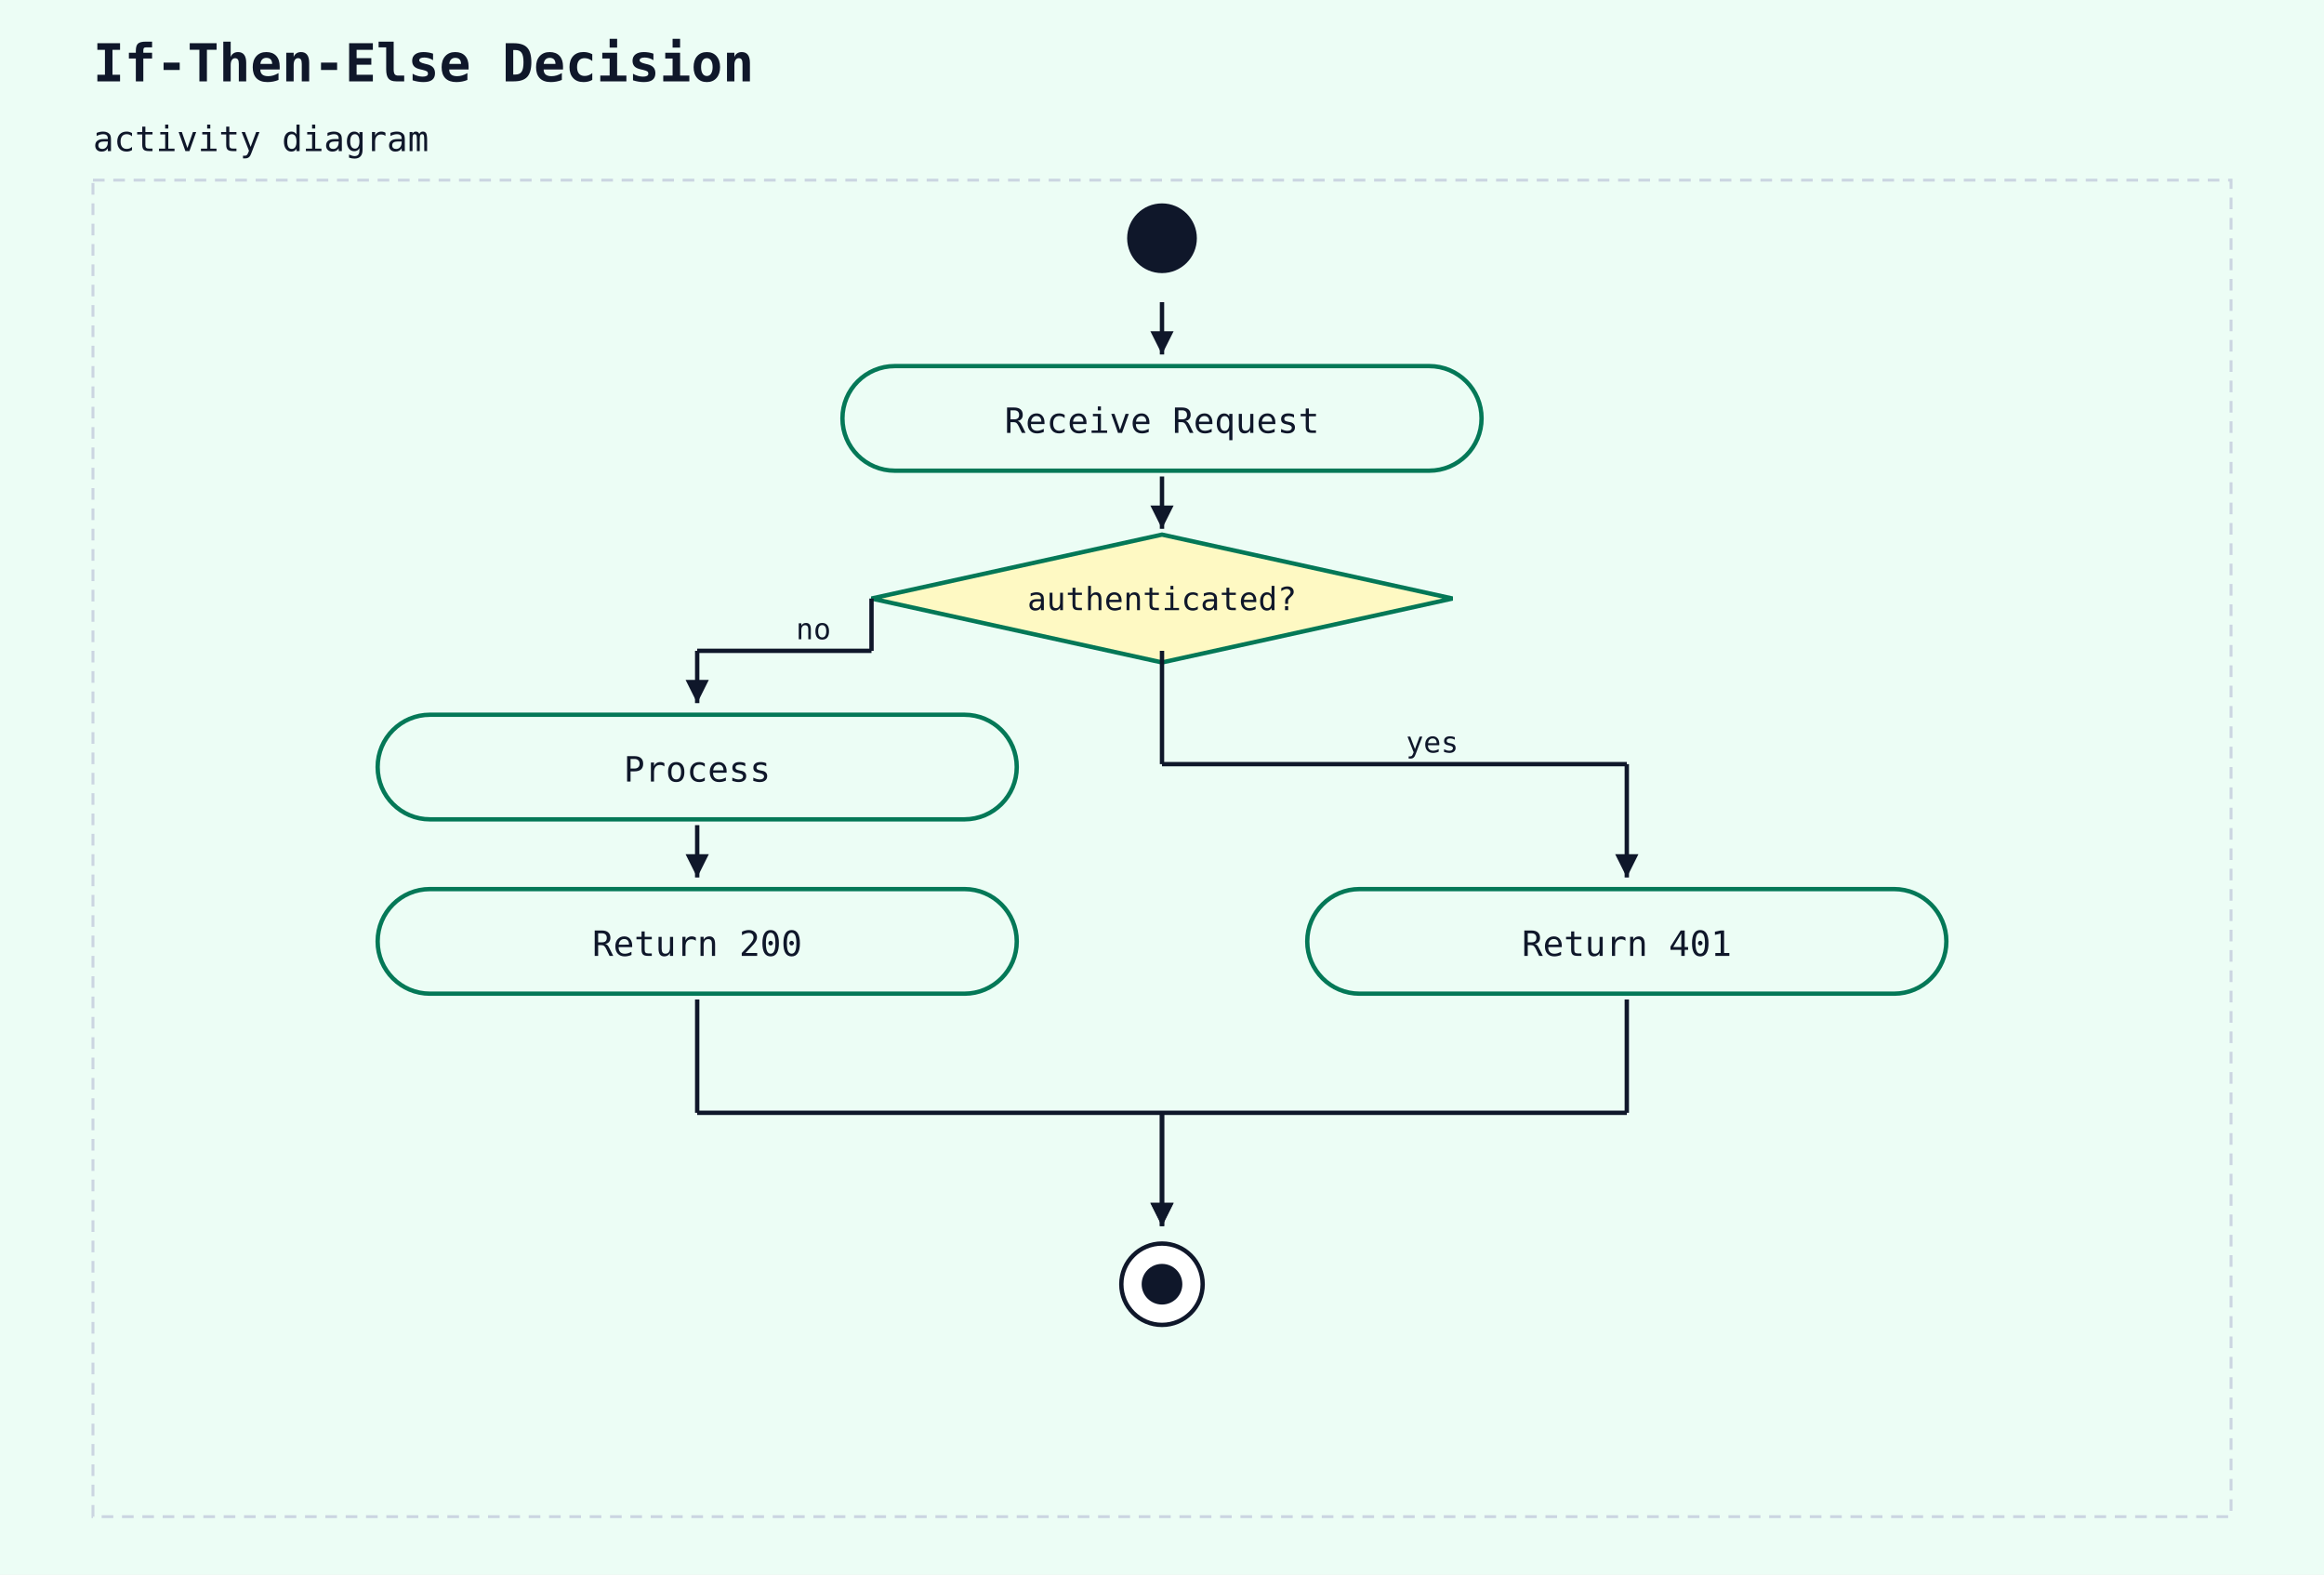
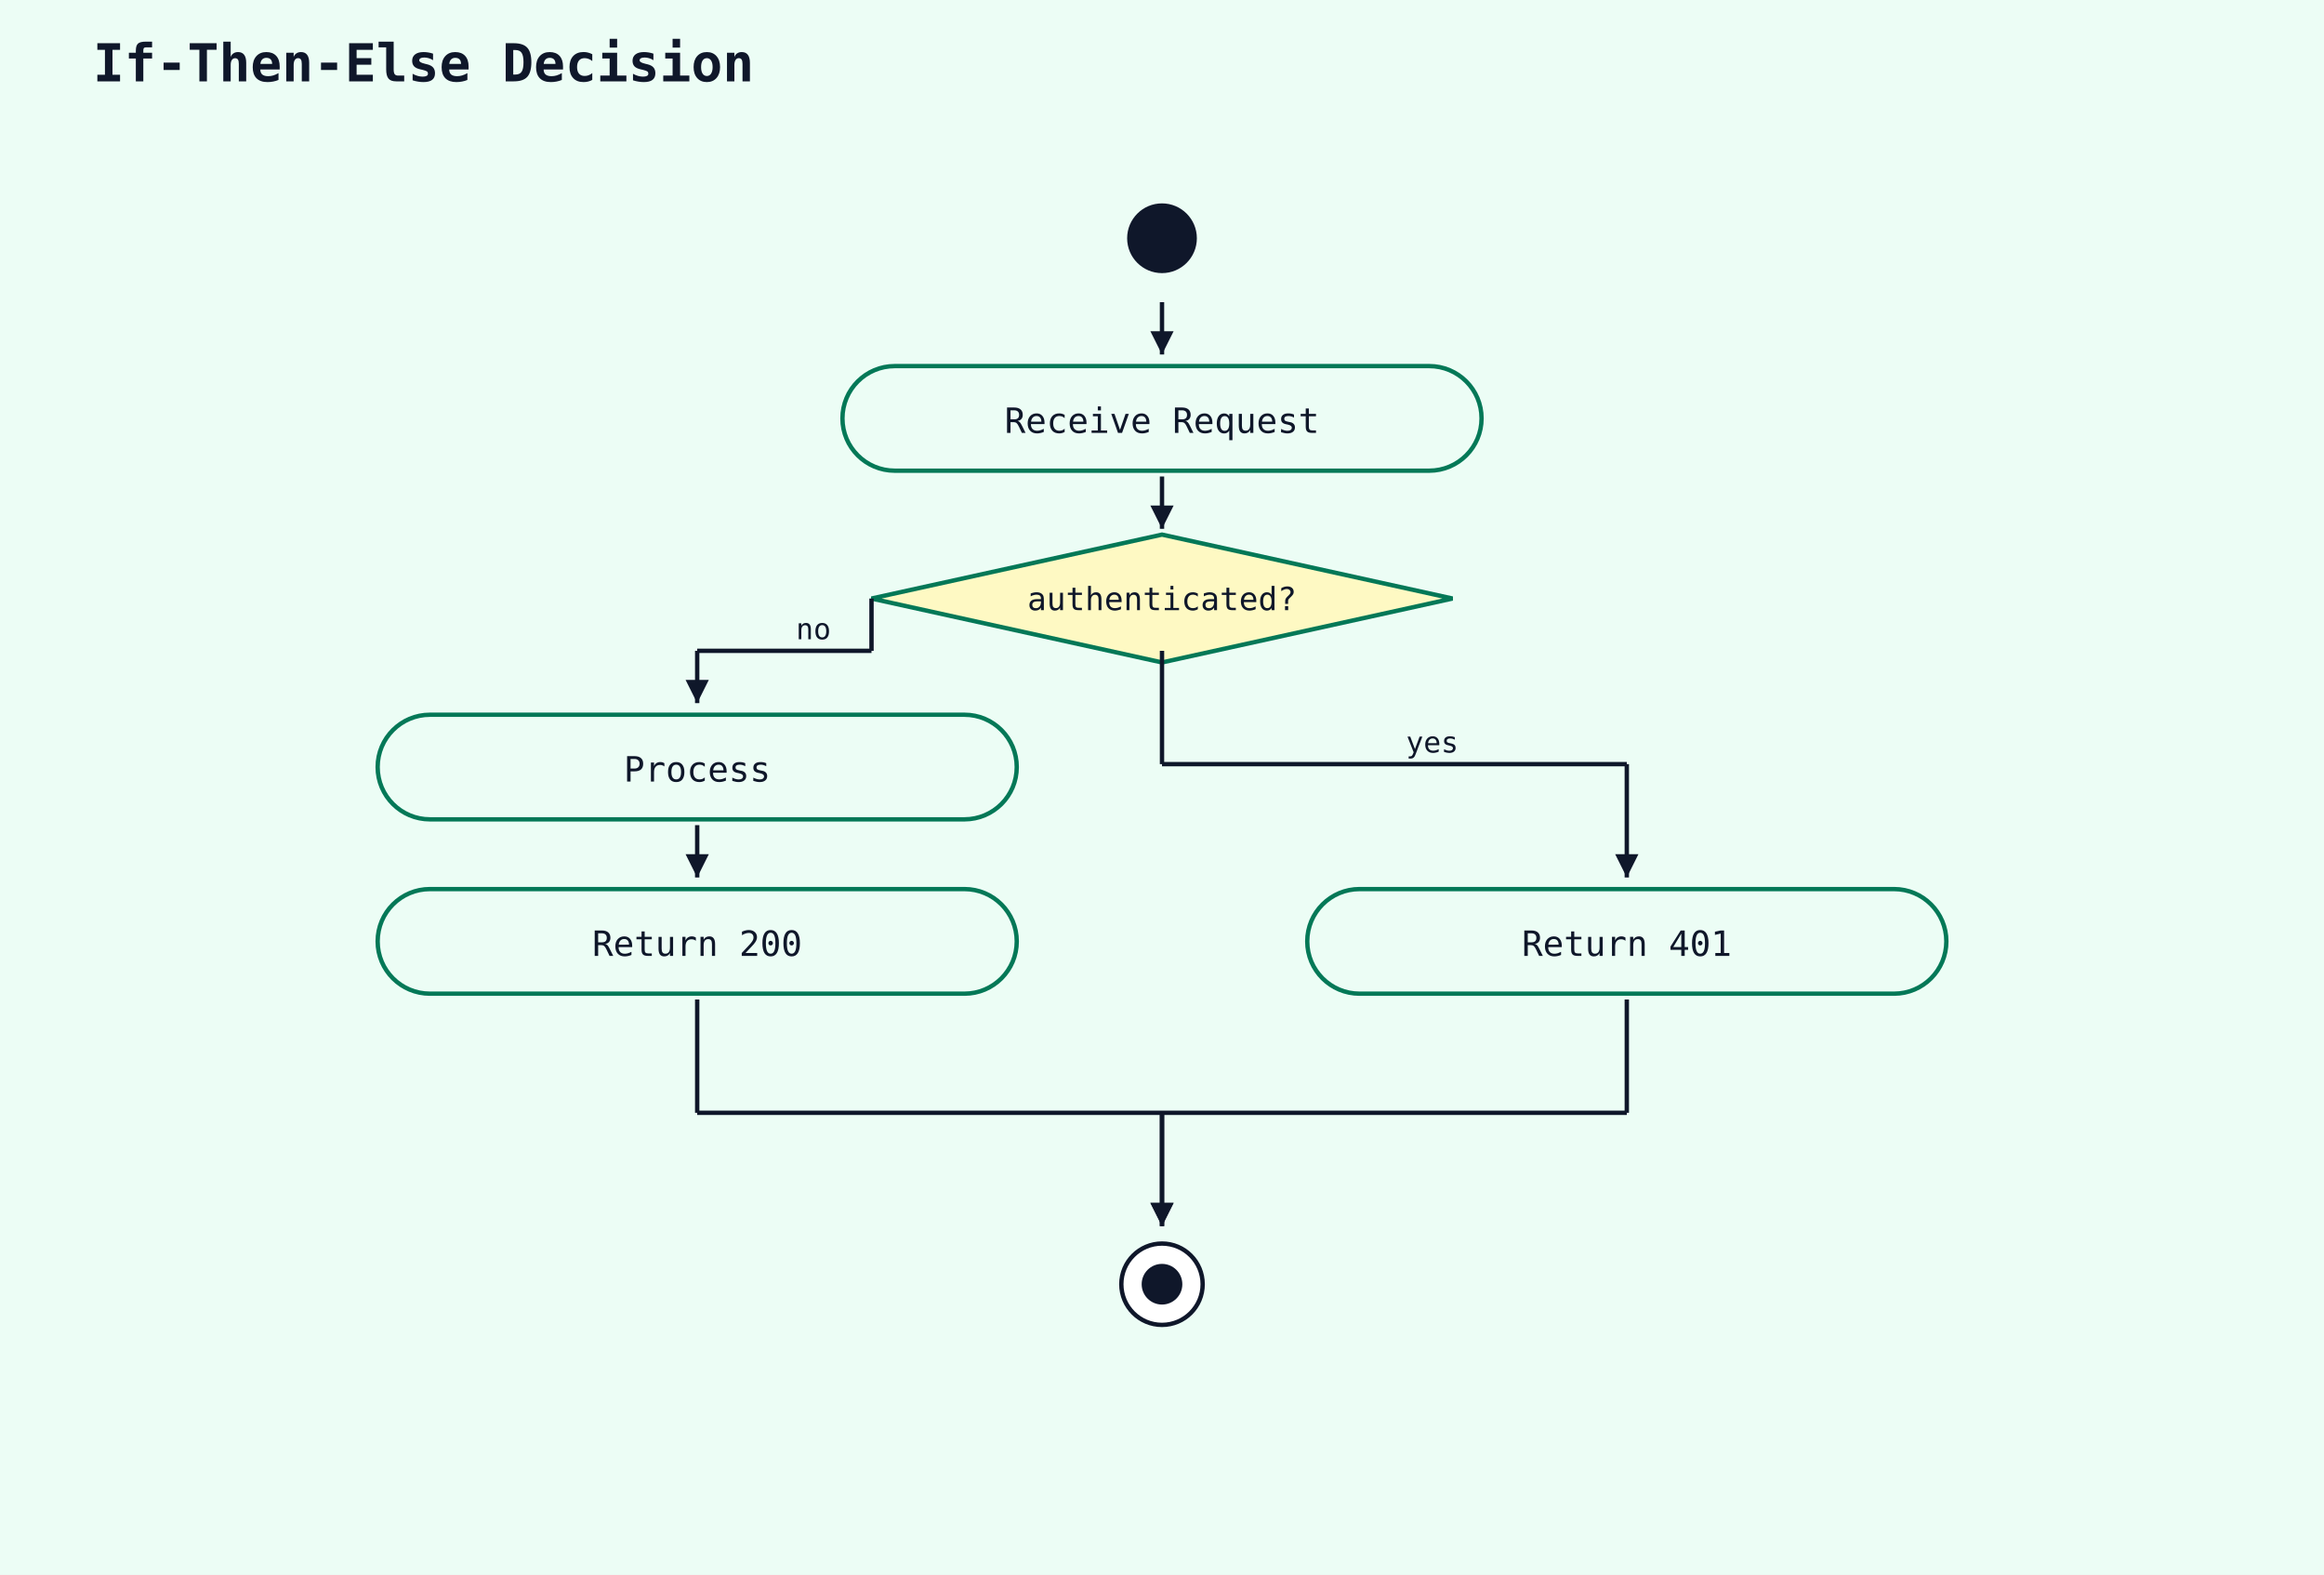
<svg xmlns="http://www.w3.org/2000/svg" width="800" height="542" viewBox="0 0 800 542">
  <rect width="100%" height="100%" fill="#ecfdf5" />
  <text x="32" y="28" font-family="monospace" font-size="18" font-weight="600" fill="#0f172a">If-Then-Else Decision</text>
-   <text x="32" y="52" font-family="monospace" font-size="12" fill="#0f172a">activity diagram</text>
-   <rect x="32" y="62" width="736" height="460" fill="#ecfdf5" stroke="#cbd5e1" stroke-width="1" stroke-dasharray="4 3" />
  <circle cx="400" cy="82" r="12" fill="#0f172a" />
  <rect x="290" y="126" width="220" height="36" rx="18" ry="18" fill="#ecfdf5" stroke="#047857" stroke-width="1.5" />
  <text x="400" y="149" text-anchor="middle" font-family="monospace" font-size="12" fill="#0f172a">Receive Request</text>
  <line x1="400" y1="104" x2="400" y2="122" stroke="#0f172a" stroke-width="1.5" />
  <polygon points="400,122 396,114 404,114" fill="#0f172a" />
  <polygon points="400,184 500,206 400,228 300,206" fill="#fef9c3" stroke="#047857" stroke-width="1.5" />
  <text x="400" y="210" text-anchor="middle" font-family="monospace" font-size="11" fill="#0f172a">authenticated?</text>
  <line x1="400" y1="164" x2="400" y2="182" stroke="#0f172a" stroke-width="1.5" />
  <polygon points="400,182 396,174 404,174" fill="#0f172a" />
  <rect x="130" y="246" width="220" height="36" rx="18" ry="18" fill="#ecfdf5" stroke="#047857" stroke-width="1.5" />
  <text x="240" y="269" text-anchor="middle" font-family="monospace" font-size="12" fill="#0f172a">Process</text>
  <line x1="300" y1="206" x2="300" y2="224" stroke="#0f172a" stroke-width="1.5" />
  <line x1="300" y1="224" x2="240" y2="224" stroke="#0f172a" stroke-width="1.5" />
  <line x1="240" y1="224" x2="240" y2="242" stroke="#0f172a" stroke-width="1.5" />
  <polygon points="240,242 236,234 244,234" fill="#0f172a" />
  <text x="274" y="220" font-family="monospace" font-size="10" fill="#0f172a">no</text>
  <rect x="130" y="306" width="220" height="36" rx="18" ry="18" fill="#ecfdf5" stroke="#047857" stroke-width="1.5" />
  <text x="240" y="329" text-anchor="middle" font-family="monospace" font-size="12" fill="#0f172a">Return 200</text>
  <line x1="240" y1="284" x2="240" y2="302" stroke="#0f172a" stroke-width="1.5" />
  <polygon points="240,302 236,294 244,294" fill="#0f172a" />
  <rect x="450" y="306" width="220" height="36" rx="18" ry="18" fill="#ecfdf5" stroke="#047857" stroke-width="1.5" />
  <text x="560" y="329" text-anchor="middle" font-family="monospace" font-size="12" fill="#0f172a">Return 401</text>
  <line x1="400" y1="224" x2="400" y2="263" stroke="#0f172a" stroke-width="1.5" />
  <line x1="400" y1="263" x2="560" y2="263" stroke="#0f172a" stroke-width="1.5" />
  <line x1="560" y1="263" x2="560" y2="302" stroke="#0f172a" stroke-width="1.5" />
  <polygon points="560,302 556,294 564,294" fill="#0f172a" />
  <text x="484" y="259" font-family="monospace" font-size="10" fill="#0f172a">yes</text>
  <circle cx="400" cy="442" r="14" fill="white" stroke="#0f172a" stroke-width="1.5" />
  <circle cx="400" cy="442" r="7" fill="#0f172a" />
  <line x1="240" y1="344" x2="240" y2="383" stroke="#0f172a" stroke-width="1.5" />
  <line x1="240" y1="383" x2="400" y2="383" stroke="#0f172a" stroke-width="1.5" />
  <line x1="400" y1="383" x2="400" y2="422" stroke="#0f172a" stroke-width="1.5" />
  <polygon points="400,422 396,414 404,414" fill="#0f172a" />
  <line x1="560" y1="344" x2="560" y2="383" stroke="#0f172a" stroke-width="1.5" />
  <line x1="560" y1="383" x2="400" y2="383" stroke="#0f172a" stroke-width="1.5" />
  <line x1="400" y1="383" x2="400" y2="422" stroke="#0f172a" stroke-width="1.5" />
  <polygon points="400,422 396,414 404,414" fill="#0f172a" />
</svg>
